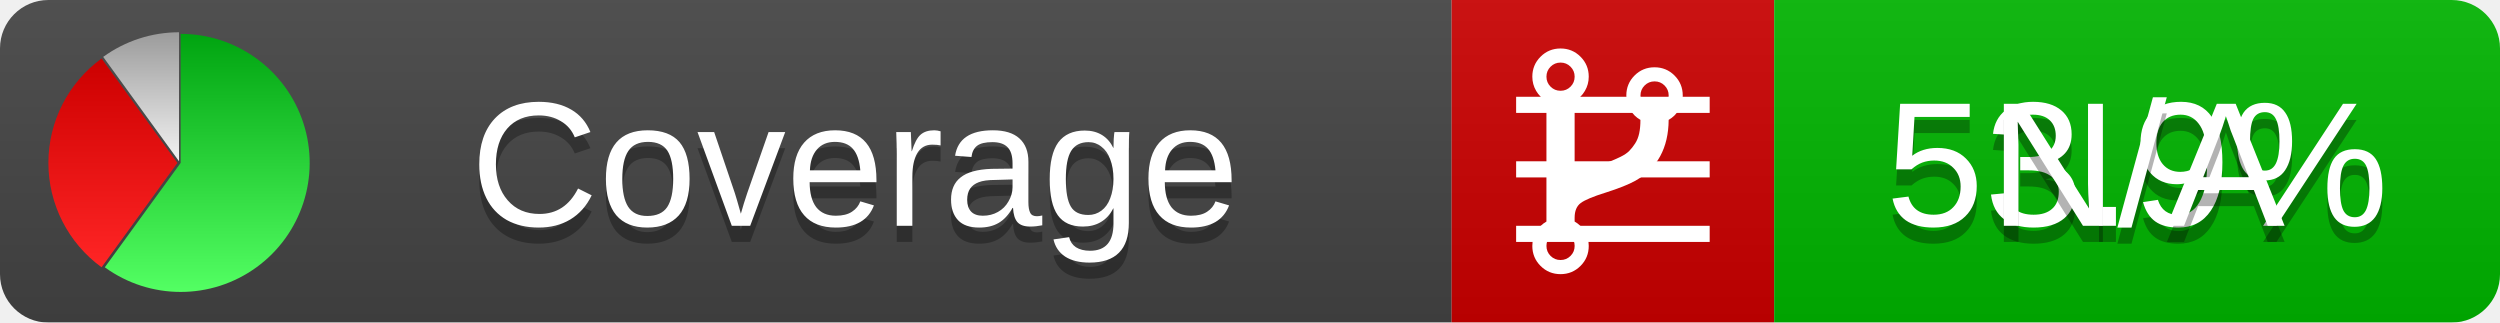
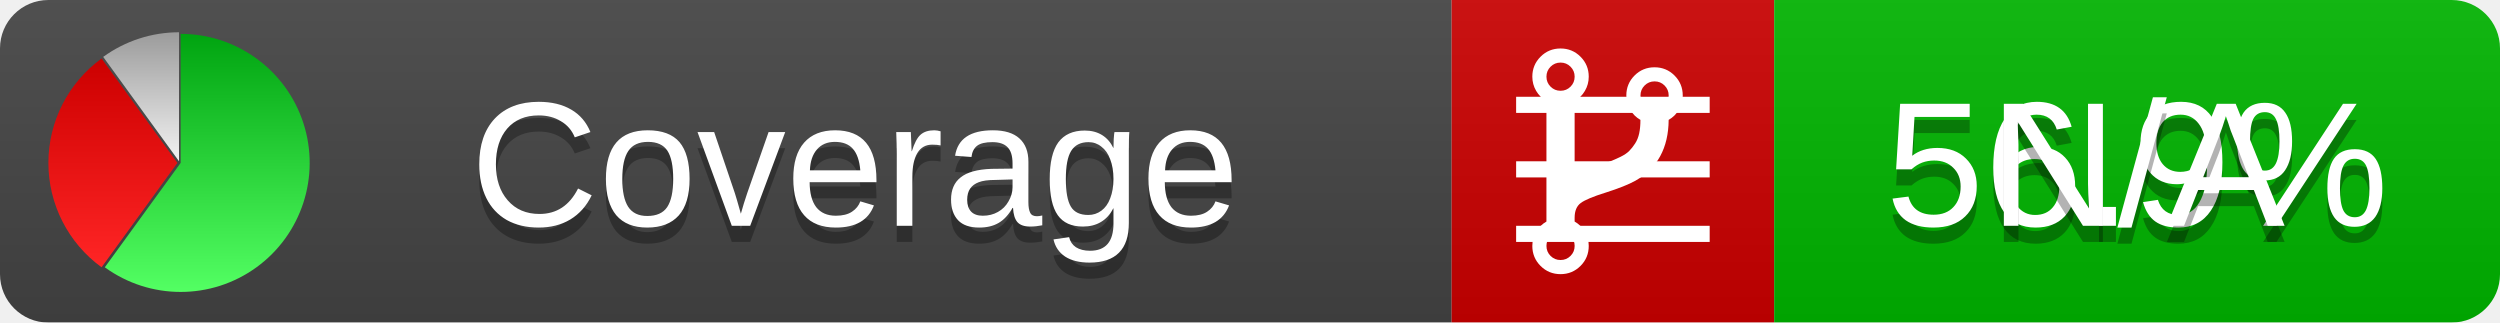
<svg xmlns="http://www.w3.org/2000/svg" xmlns:xlink="http://www.w3.org/1999/xlink" width="155" height="20">
  <style type="text/css">
          
            @keyframes fadeout {
              0 % { visibility: visible; opacity: 1; }
              40% { visibility: visible; opacity: 1; }
              50% { visibility: hidden; opacity: 0; }
              90% { visibility: hidden; opacity: 0; }
              100% { visibility: visible; opacity: 1; }
            }
            @keyframes fadein {
              0% { visibility: hidden; opacity: 0; }
              40% { visibility: hidden; opacity: 0; }
              50% { visibility: visible; opacity: 1; }
              90% { visibility: visible; opacity: 1; }
              100% { visibility: hidden; opacity: 0; }
            }
            .linecoverage {
                animation-duration: 10s;
                animation-name: fadeout;
                animation-iteration-count: infinite;
            }
            .branchcoverage {
                animation-duration: 10s;
                animation-name: fadein;
                animation-iteration-count: infinite;
            }
          
    </style>
  <defs>
    <linearGradient id="gradient" x2="0" y2="100%">
      <stop offset="0" stop-color="#bbb" stop-opacity=".1" />
      <stop offset="1" stop-opacity=".1" />
    </linearGradient>
    <linearGradient id="green" x2="0" y2="100%">
      <stop offset="0" stop-color="#00A410" />
      <stop offset="1" stop-color="#53FF63" />
    </linearGradient>
    <linearGradient id="red" x2="0" y2="100%">
      <stop offset="0" stop-color="#C00" />
      <stop offset="1" stop-color="#FF2525" />
    </linearGradient>
    <linearGradient id="gray" x2="0" y2="100%">
      <stop offset="0" stop-color="#9B9B9B" />
      <stop offset="1" stop-color="#F3F3F3" />
    </linearGradient>
    <mask id="mask">
      <rect width="155" height="20" rx="3" fill="#fff" />
    </mask>
    <g id="icon">
      <path style="fill:url(#green);" d="M205,202.5 l0,-200 a200,200 0 1,1 -117.558,361.803 z" />
      <path style="fill:url(#red);" d="M200,202.5 l-117.558,161.803 a200,200 0 0,1 0,-323.607 z" />
      <path style="fill:url(#gray);" d="M202.5,200 l-117.558,-161.803 a200,200 0 0,1 117.558,-38.196 z" />
    </g>
  </defs>
  <g mask="url(#mask)">
    <rect x="0" y="0" width="90" height="20" fill="#444" />
    <rect x="90" y="0" width="20" height="20" fill="#c00" />
    <rect x="110" y="0" width="45" height="20" fill="#00B600" />
    <rect x="0" y="0" width="155" height="20" fill="url(#gradient)" />
  </g>
  <g>
    <path class="linecoverage" stroke="#fff" d="M94 6.5 h12 M94 10.5 h12 M94 14.5 h12" />
    <path class="branchcoverage" fill="#fff" d="m 97.628,15.247 q 0,-0.364 -0.255,-0.619 -0.255,-0.255 -0.619,-0.255 -0.364,0 -0.619,0.255 -0.255,0.255 -0.255,0.619 0,0.364 0.255,0.619 0.255,0.255 0.619,0.255 0.364,0 0.619,-0.255 0.255,-0.255 0.255,-0.619 z m 0,-10.493 q 0,-0.364 -0.255,-0.619 -0.255,-0.255 -0.619,-0.255 -0.364,0 -0.619,0.255 -0.255,0.255 -0.255,0.619 0,0.364 0.255,0.619 0.255,0.255 0.619,0.255 0.364,0 0.619,-0.255 0.255,-0.255 0.255,-0.619 z m 5.83,1.166 q 0,-0.364 -0.255,-0.619 -0.255,-0.255 -0.619,-0.255 -0.364,0 -0.619,0.255 -0.255,0.255 -0.255,0.619 0,0.364 0.255,0.619 0.255,0.255 0.619,0.255 0.364,0 0.619,-0.255 0.255,-0.255 0.255,-0.619 z m 0.874,0 q 0,0.474 -0.237,0.879 -0.237,0.405 -0.638,0.633 -0.018,2.614 -2.059,3.771 -0.619,0.346 -1.849,0.738 -1.166,0.364 -1.544,0.647 -0.378,0.282 -0.378,0.911 l 0,0.237 q 0.401,0.228 0.638,0.633 0.237,0.405 0.237,0.879 0,0.729 -0.51,1.239 -0.51,0.51 -1.239,0.51 -0.729,0 -1.239,-0.51 -0.51,-0.51 -0.51,-1.239 0,-0.474 0.237,-0.879 0.237,-0.405 0.638,-0.633 l 0,-7.469 q -0.401,-0.228 -0.638,-0.633 -0.237,-0.405 -0.237,-0.879 0,-0.729 0.51,-1.239 0.51,-0.51 1.239,-0.51 0.729,0 1.239,0.51 0.51,0.51 0.51,1.239 0,0.474 -0.237,0.879 -0.237,0.405 -0.638,0.633 l 0,4.527 q 0.492,-0.237 1.403,-0.519 0.501,-0.155 0.797,-0.269 0.296,-0.114 0.642,-0.282 0.346,-0.169 0.537,-0.36 0.191,-0.191 0.369,-0.465 0.178,-0.273 0.255,-0.633 0.077,-0.36 0.077,-0.833 -0.401,-0.228 -0.638,-0.633 -0.237,-0.405 -0.237,-0.879 0,-0.729 0.51,-1.239 0.51,-0.51 1.239,-0.51 0.729,0 1.239,0.51 0.51,0.51 0.51,1.239 z" />
  </g>
  <g fill="#fff" text-anchor="middle" font-family="Verdana,Arial,Geneva,sans-serif" font-size="11">
    <a xlink:href="https://github.com/danielpalme/ReportGenerator" target="_top">
      <use xlink:href="#icon" transform="translate(3,2) scale(.04)" />
    </a>
    <text x="53" y="15" fill="#010101" fill-opacity=".3">Coverage</text>
    <text x="53" y="14" fill="#fff">Coverage</text>
-     <text class="linecoverage" x="132.5" y="15" fill="#010101" fill-opacity=".3">53.9%</text>
-     <text class="linecoverage" x="132.5" y="14">53.9%</text>
+     <text class="linecoverage" x="132.5" y="15" fill="#010101" fill-opacity=".3">56.9%</text>
+     <text class="linecoverage" x="132.5" y="14">56.9%</text>
    <text class="branchcoverage" x="132.5" y="15" fill="#010101" fill-opacity=".3">N/A</text>
    <text class="branchcoverage" x="132.5" y="14">N/A</text>
  </g>
  <g>
    <rect class="linecoverage" x="90" y="0" width="65" height="20" fill-opacity="0" />
    <rect class="branchcoverage" x="90" y="0" width="65" height="20" fill-opacity="0" />
  </g>
</svg>
